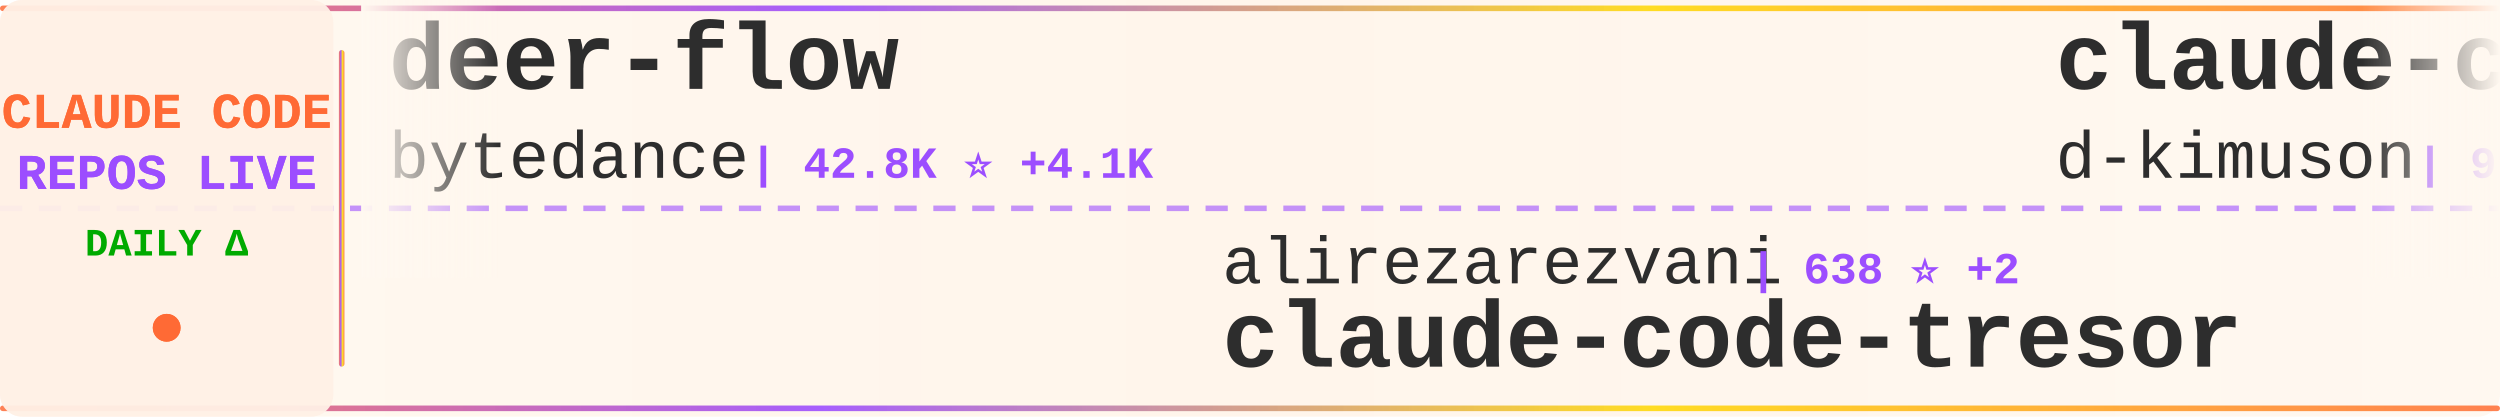
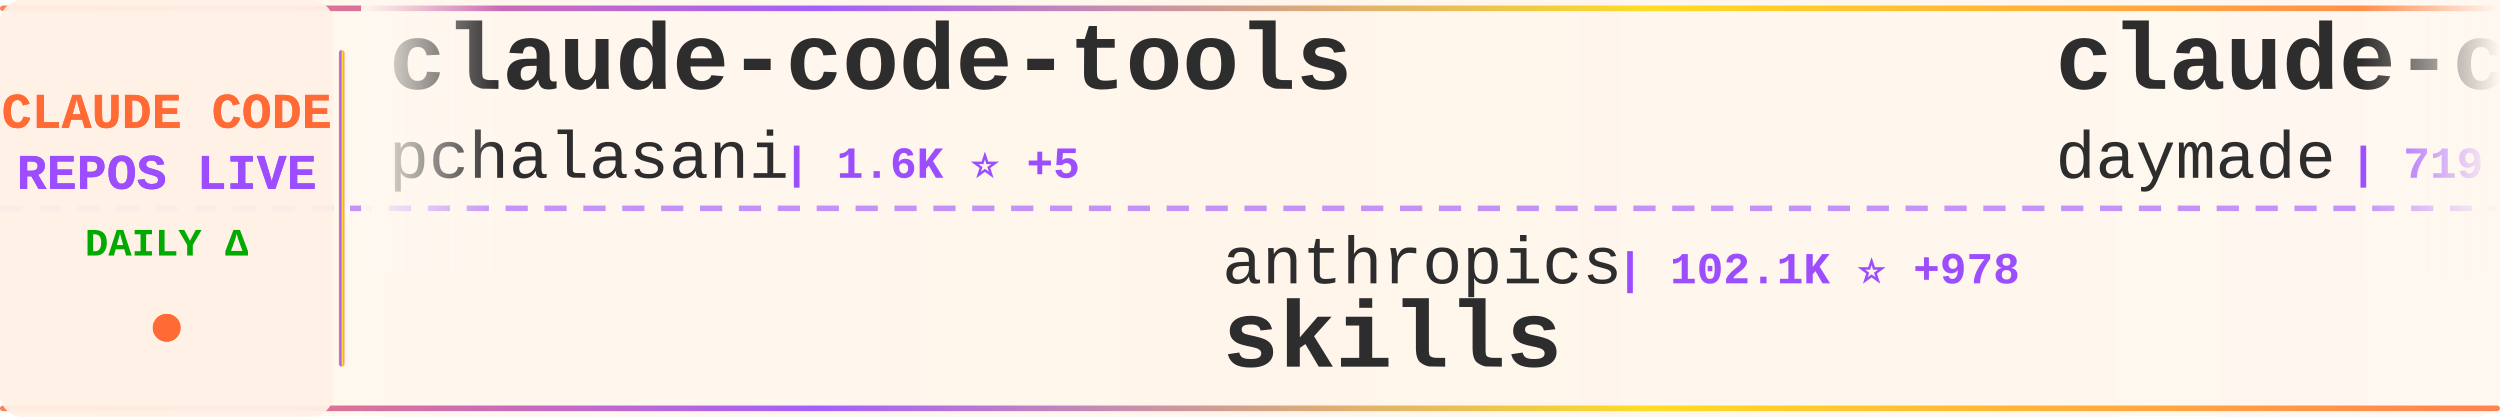
<svg xmlns="http://www.w3.org/2000/svg" width="900" height="150">
  <defs>
    <linearGradient id="tickerBg" x1="0%" y1="0%" x2="100%" y2="0%">
      <stop offset="0%" style="stop-color:#fff8f0;stop-opacity:0.98" />
      <stop offset="50%" style="stop-color:#fff5eb;stop-opacity:1" />
      <stop offset="100%" style="stop-color:#fff8f0;stop-opacity:0.98" />
    </linearGradient>
    <linearGradient id="borderGrad" x1="0%" y1="0%" x2="100%" y2="0%">
      <stop offset="0%" style="stop-color:#FF6B35;stop-opacity:0.85">
        <animate attributeName="stop-opacity" values="0.85;1;0.85" dur="2s" repeatCount="indefinite" />
      </stop>
      <stop offset="33%" style="stop-color:#9C4EFF;stop-opacity:0.9">
        <animate attributeName="stop-opacity" values="0.9;1;0.9" dur="2.2s" repeatCount="indefinite" />
      </stop>
      <stop offset="66%" style="stop-color:#FFD700;stop-opacity:0.85">
        <animate attributeName="stop-opacity" values="0.85;1;0.85" dur="1.8s" repeatCount="indefinite" />
      </stop>
      <stop offset="100%" style="stop-color:#FF6B35;stop-opacity:0.85">
        <animate attributeName="stop-opacity" values="0.85;1;0.85" dur="2s" repeatCount="indefinite" />
      </stop>
    </linearGradient>
    <filter id="textGlow">
      <feGaussianBlur stdDeviation="0.15" result="coloredBlur" />
      <feMerge>
        <feMergeNode in="coloredBlur" />
        <feMergeNode in="SourceGraphic" />
      </feMerge>
    </filter>
    <filter id="metricGlow">
      <feGaussianBlur stdDeviation="0.2" result="coloredBlur" />
      <feMerge>
        <feMergeNode in="coloredBlur" />
        <feMergeNode in="SourceGraphic" />
      </feMerge>
    </filter>
    <linearGradient id="leftFade" x1="0%" y1="0%" x2="100%" y2="0%">
      <stop offset="0%" style="stop-color:#fff8f0;stop-opacity:1" />
      <stop offset="100%" style="stop-color:#fff8f0;stop-opacity:0" />
    </linearGradient>
    <linearGradient id="rightFade" x1="0%" y1="0%" x2="100%" y2="0%">
      <stop offset="0%" style="stop-color:#fff8f0;stop-opacity:0" />
      <stop offset="100%" style="stop-color:#fff8f0;stop-opacity:1" />
    </linearGradient>
  </defs>
  <rect width="900" height="150" fill="url(#tickerBg)" rx="8" />
  <rect x="0" y="2" width="900" height="2" fill="url(#borderGrad)" rx="1" />
  <rect x="0" y="146" width="900" height="2" fill="url(#borderGrad)" rx="1" />
  <line x1="0" y1="75" x2="900" y2="75" stroke="#9C4EFF" stroke-width="2" stroke-dasharray="8 6" opacity="0.6" />
  <rect x="0" y="0" width="120" height="150" fill="#fff0e6" opacity="0.95" rx="8" />
  <text x="60" y="46" font-family="'Courier New', monospace" font-size="18" font-weight="bold" fill="#FF6B35" text-anchor="middle" filter="url(#textGlow)">
    CLAUDE CODE
  </text>
  <text x="60" y="68" font-family="'Courier New', monospace" font-size="18" font-weight="bold" fill="#9C4EFF" text-anchor="middle" filter="url(#textGlow)">
    REPOS LIVE
  </text>
  <text x="60" y="92" font-family="'Courier New', monospace" font-size="14" font-weight="bold" fill="#00aa00" text-anchor="middle">
    DAILY Δ
  </text>
  <circle cx="60" cy="118" r="5" fill="#FF6B35" filter="url(#metricGlow)">
    <animate attributeName="r" values="4;6;4" dur="1.5s" repeatCount="indefinite" />
    <animate attributeName="opacity" values="0.6;1;0.6" dur="1.5s" repeatCount="indefinite" />
  </circle>
  <rect x="122" y="18" width="2" height="114" fill="url(#borderGrad)" rx="1" />
  <clipPath id="tickerClip">
    <rect x="130" y="0" width="770" height="150" />
  </clipPath>
  <g clip-path="url(#tickerClip)">
    <g id="tickerItems">
      <animateTransform attributeName="transform" attributeType="XML" type="translate" from="0 0" to="-3000 0" dur="54s" repeatCount="indefinite" />
      <g transform="translate(0, 0)">
-         <text x="140" y="32" font-family="'Courier New', monospace" font-size="34" font-weight="bold" fill="#2d2d2d">deer-flow</text>
-         <text x="140" y="64" font-family="'Courier New', monospace" font-size="24" font-weight="normal" fill="#2d2d2d" opacity="1.0">bytedance</text>
-         <text x="270" y="64" font-family="'Courier New', monospace" font-size="16" font-weight="bold" fill="#9C4EFF"> | 42.8K ⭐ +4.1K</text>
+         <text x="140" y="32" font-family="'Courier New', monospace" font-size="34" font-weight="bold" fill="#2d2d2d">claude-code-tools</text>
+         <text x="140" y="64" font-family="'Courier New', monospace" font-size="24" font-weight="normal" fill="#2d2d2d" opacity="1.0">pchalasani</text>
+         <text x="282" y="64" font-family="'Courier New', monospace" font-size="16" font-weight="bold" fill="#9C4EFF"> | 1.6K ⭐ +5</text>
      </g>
      <g transform="translate(300, 0)">
-         <text x="140" y="102" font-family="'Courier New', monospace" font-size="24" font-weight="normal" fill="#2d2d2d" opacity="1.0">alirezarezvani</text>
-         <text x="330" y="102" font-family="'Courier New', monospace" font-size="16" font-weight="bold" fill="#9C4EFF"> | 638 ⭐ +2</text>
-         <text x="140" y="132" font-family="'Courier New', monospace" font-size="34" font-weight="bold" fill="#2d2d2d">claude-code-tresor</text>
+         <text x="140" y="102" font-family="'Courier New', monospace" font-size="24" font-weight="normal" fill="#2d2d2d" opacity="1.0">anthropics</text>
+         <text x="282" y="102" font-family="'Courier New', monospace" font-size="16" font-weight="bold" fill="#9C4EFF"> | 102.1K ⭐ +978</text>
+         <text x="140" y="132" font-family="'Courier New', monospace" font-size="34" font-weight="bold" fill="#2d2d2d">skills</text>
      </g>
      <g transform="translate(600, 0)">
-         <text x="140" y="32" font-family="'Courier New', monospace" font-size="34" font-weight="bold" fill="#2d2d2d">claude-code-viewer</text>
-         <text x="140" y="64" font-family="'Courier New', monospace" font-size="24" font-weight="normal" fill="#2d2d2d" opacity="1.0">d-kimuson</text>
-         <text x="270" y="64" font-family="'Courier New', monospace" font-size="16" font-weight="bold" fill="#9C4EFF"> | 999 ⭐ +7</text>
+         <text x="140" y="32" font-family="'Courier New', monospace" font-size="34" font-weight="bold" fill="#2d2d2d">claude-code-skills</text>
+         <text x="140" y="64" font-family="'Courier New', monospace" font-size="24" font-weight="normal" fill="#2d2d2d" opacity="1.0">daymade</text>
+         <text x="246" y="64" font-family="'Courier New', monospace" font-size="16" font-weight="bold" fill="#9C4EFF"> | 719 ⭐ +7</text>
      </g>
      <g transform="translate(900, 0)">
-         <text x="140" y="102" font-family="'Courier New', monospace" font-size="24" font-weight="normal" fill="#2d2d2d" opacity="1.0">lyconear</text>
-         <text x="258" y="102" font-family="'Courier New', monospace" font-size="16" font-weight="bold" fill="#9C4EFF"> | 4 ⭐</text>
-         <text x="140" y="132" font-family="'Courier New', monospace" font-size="34" font-weight="bold" fill="#2d2d2d">Claude-Code</text>
+         <text x="140" y="102" font-family="'Courier New', monospace" font-size="24" font-weight="normal" fill="#2d2d2d" opacity="1.0">ChrisWiles</text>
+         <text x="282" y="102" font-family="'Courier New', monospace" font-size="16" font-weight="bold" fill="#9C4EFF"> | 5.6K ⭐ +4</text>
+         <text x="140" y="132" font-family="'Courier New', monospace" font-size="34" font-weight="bold" fill="#2d2d2d">claude-code-showcase</text>
      </g>
      <g transform="translate(1200, 0)">
-         <text x="140" y="32" font-family="'Courier New', monospace" font-size="34" font-weight="bold" fill="#2d2d2d">claude-code-chat</text>
-         <text x="140" y="64" font-family="'Courier New', monospace" font-size="24" font-weight="normal" fill="#2d2d2d" opacity="1.0">andrepimenta</text>
-         <text x="306" y="64" font-family="'Courier New', monospace" font-size="16" font-weight="bold" fill="#9C4EFF"> | 1.0K ⭐</text>
+         <text x="140" y="32" font-family="'Courier New', monospace" font-size="34" font-weight="bold" fill="#2d2d2d">claude-code-base-action</text>
+         <text x="140" y="64" font-family="'Courier New', monospace" font-size="24" font-weight="normal" fill="#2d2d2d" opacity="1.0">anthropics</text>
+         <text x="282" y="64" font-family="'Courier New', monospace" font-size="16" font-weight="bold" fill="#9C4EFF"> | 621 ⭐</text>
      </g>
      <g transform="translate(1500, 0)">
-         <text x="140" y="102" font-family="'Courier New', monospace" font-size="24" font-weight="normal" fill="#2d2d2d" opacity="1.0">cixingguangming55555</text>
-         <text x="402" y="102" font-family="'Courier New', monospace" font-size="16" font-weight="bold" fill="#9C4EFF"> | 2.5K ⭐</text>
-         <text x="140" y="132" font-family="'Courier New', monospace" font-size="34" font-weight="bold" fill="#2d2d2d">wechat-bot</text>
+         <text x="140" y="102" font-family="'Courier New', monospace" font-size="24" font-weight="normal" fill="#2d2d2d" opacity="1.0">d-kimuson</text>
+         <text x="270" y="102" font-family="'Courier New', monospace" font-size="16" font-weight="bold" fill="#9C4EFF"> | 1.0K ⭐ +6</text>
+         <text x="140" y="132" font-family="'Courier New', monospace" font-size="34" font-weight="bold" fill="#2d2d2d">claude-code-viewer</text>
      </g>
      <g transform="translate(1800, 0)">
-         <text x="140" y="32" font-family="'Courier New', monospace" font-size="34" font-weight="bold" fill="#2d2d2d">happy</text>
-         <text x="140" y="64" font-family="'Courier New', monospace" font-size="24" font-weight="normal" fill="#2d2d2d" opacity="1.0">slopus</text>
-         <text x="234" y="64" font-family="'Courier New', monospace" font-size="16" font-weight="bold" fill="#9C4EFF"> | 16.1K ⭐ +82</text>
+         <text x="140" y="32" font-family="'Courier New', monospace" font-size="34" font-weight="bold" fill="#2d2d2d">claude-code-telegram</text>
+         <text x="140" y="64" font-family="'Courier New', monospace" font-size="24" font-weight="normal" fill="#2d2d2d" opacity="1.0">RichardAtCT</text>
+         <text x="294" y="64" font-family="'Courier New', monospace" font-size="16" font-weight="bold" fill="#9C4EFF"> | 2.2K ⭐ +19</text>
      </g>
      <g transform="translate(2100, 0)">
-         <text x="140" y="102" font-family="'Courier New', monospace" font-size="24" font-weight="normal" fill="#2d2d2d" opacity="1.0">affaan-m</text>
-         <text x="258" y="102" font-family="'Courier New', monospace" font-size="16" font-weight="bold" fill="#9C4EFF"> | 104.5K ⭐ +3.2K</text>
-         <text x="140" y="132" font-family="'Courier New', monospace" font-size="34" font-weight="bold" fill="#2d2d2d">everything-claude-code</text>
+         <text x="140" y="102" font-family="'Courier New', monospace" font-size="24" font-weight="normal" fill="#2d2d2d" opacity="1.0">darcyegb</text>
+         <text x="258" y="102" font-family="'Courier New', monospace" font-size="16" font-weight="bold" fill="#9C4EFF"> | 619 ⭐ +4</text>
+         <text x="140" y="132" font-family="'Courier New', monospace" font-size="34" font-weight="bold" fill="#2d2d2d">ClaudeCodeAgents</text>
      </g>
      <g transform="translate(2400, 0)">
-         <text x="140" y="32" font-family="'Courier New', monospace" font-size="34" font-weight="bold" fill="#2d2d2d">claude-code-plugins-plus...</text>
-         <text x="140" y="64" font-family="'Courier New', monospace" font-size="24" font-weight="normal" fill="#2d2d2d" opacity="1.0">jeremylongshore</text>
-         <text x="342" y="64" font-family="'Courier New', monospace" font-size="16" font-weight="bold" fill="#9C4EFF"> | 1.7K ⭐ +15</text>
+         <text x="140" y="32" font-family="'Courier New', monospace" font-size="34" font-weight="bold" fill="#2d2d2d">wechat-bot</text>
+         <text x="140" y="64" font-family="'Courier New', monospace" font-size="24" font-weight="normal" fill="#2d2d2d" opacity="1.0">cixingguangming55555</text>
+         <text x="402" y="64" font-family="'Courier New', monospace" font-size="16" font-weight="bold" fill="#9C4EFF"> | 2.5K ⭐</text>
      </g>
      <g transform="translate(2700, 0)">
-         <text x="140" y="102" font-family="'Courier New', monospace" font-size="24" font-weight="normal" fill="#2d2d2d" opacity="1.0">diet103</text>
-         <text x="246" y="102" font-family="'Courier New', monospace" font-size="16" font-weight="bold" fill="#9C4EFF"> | 9.3K ⭐ +16</text>
-         <text x="140" y="132" font-family="'Courier New', monospace" font-size="34" font-weight="bold" fill="#2d2d2d">claude-code-infrastructu...</text>
+         <text x="140" y="102" font-family="'Courier New', monospace" font-size="24" font-weight="normal" fill="#2d2d2d" opacity="1.0">Pimzino</text>
+         <text x="246" y="102" font-family="'Courier New', monospace" font-size="16" font-weight="bold" fill="#9C4EFF"> | 3.6K ⭐ +6</text>
+         <text x="140" y="132" font-family="'Courier New', monospace" font-size="34" font-weight="bold" fill="#2d2d2d">claude-code-spec-workflo...</text>
      </g>
      <g transform="translate(3000, 0)">
-         <text x="140" y="32" font-family="'Courier New', monospace" font-size="34" font-weight="bold" fill="#2d2d2d">deer-flow</text>
-         <text x="140" y="64" font-family="'Courier New', monospace" font-size="24" font-weight="normal" fill="#2d2d2d" opacity="1.0">bytedance</text>
-         <text x="270" y="64" font-family="'Courier New', monospace" font-size="16" font-weight="bold" fill="#9C4EFF"> | 42.8K ⭐ +4.1K</text>
+         <text x="140" y="32" font-family="'Courier New', monospace" font-size="34" font-weight="bold" fill="#2d2d2d">claude-code-tools</text>
+         <text x="140" y="64" font-family="'Courier New', monospace" font-size="24" font-weight="normal" fill="#2d2d2d" opacity="1.0">pchalasani</text>
+         <text x="282" y="64" font-family="'Courier New', monospace" font-size="16" font-weight="bold" fill="#9C4EFF"> | 1.6K ⭐ +5</text>
      </g>
      <g transform="translate(3300, 0)">
-         <text x="140" y="102" font-family="'Courier New', monospace" font-size="24" font-weight="normal" fill="#2d2d2d" opacity="1.0">alirezarezvani</text>
-         <text x="330" y="102" font-family="'Courier New', monospace" font-size="16" font-weight="bold" fill="#9C4EFF"> | 638 ⭐ +2</text>
-         <text x="140" y="132" font-family="'Courier New', monospace" font-size="34" font-weight="bold" fill="#2d2d2d">claude-code-tresor</text>
+         <text x="140" y="102" font-family="'Courier New', monospace" font-size="24" font-weight="normal" fill="#2d2d2d" opacity="1.0">anthropics</text>
+         <text x="282" y="102" font-family="'Courier New', monospace" font-size="16" font-weight="bold" fill="#9C4EFF"> | 102.1K ⭐ +978</text>
+         <text x="140" y="132" font-family="'Courier New', monospace" font-size="34" font-weight="bold" fill="#2d2d2d">skills</text>
      </g>
      <g transform="translate(3600, 0)">
-         <text x="140" y="32" font-family="'Courier New', monospace" font-size="34" font-weight="bold" fill="#2d2d2d">claude-code-viewer</text>
-         <text x="140" y="64" font-family="'Courier New', monospace" font-size="24" font-weight="normal" fill="#2d2d2d" opacity="1.0">d-kimuson</text>
-         <text x="270" y="64" font-family="'Courier New', monospace" font-size="16" font-weight="bold" fill="#9C4EFF"> | 999 ⭐ +7</text>
+         <text x="140" y="32" font-family="'Courier New', monospace" font-size="34" font-weight="bold" fill="#2d2d2d">claude-code-skills</text>
+         <text x="140" y="64" font-family="'Courier New', monospace" font-size="24" font-weight="normal" fill="#2d2d2d" opacity="1.0">daymade</text>
+         <text x="246" y="64" font-family="'Courier New', monospace" font-size="16" font-weight="bold" fill="#9C4EFF"> | 719 ⭐ +7</text>
      </g>
      <g transform="translate(3900, 0)">
-         <text x="140" y="102" font-family="'Courier New', monospace" font-size="24" font-weight="normal" fill="#2d2d2d" opacity="1.0">lyconear</text>
-         <text x="258" y="102" font-family="'Courier New', monospace" font-size="16" font-weight="bold" fill="#9C4EFF"> | 4 ⭐</text>
-         <text x="140" y="132" font-family="'Courier New', monospace" font-size="34" font-weight="bold" fill="#2d2d2d">Claude-Code</text>
+         <text x="140" y="102" font-family="'Courier New', monospace" font-size="24" font-weight="normal" fill="#2d2d2d" opacity="1.0">ChrisWiles</text>
+         <text x="282" y="102" font-family="'Courier New', monospace" font-size="16" font-weight="bold" fill="#9C4EFF"> | 5.6K ⭐ +4</text>
+         <text x="140" y="132" font-family="'Courier New', monospace" font-size="34" font-weight="bold" fill="#2d2d2d">claude-code-showcase</text>
      </g>
    </g>
  </g>
  <rect x="130" y="0" width="50" height="100" fill="url(#leftFade)" />
  <rect x="850" y="0" width="50" height="100" fill="url(#rightFade)" />
</svg>
